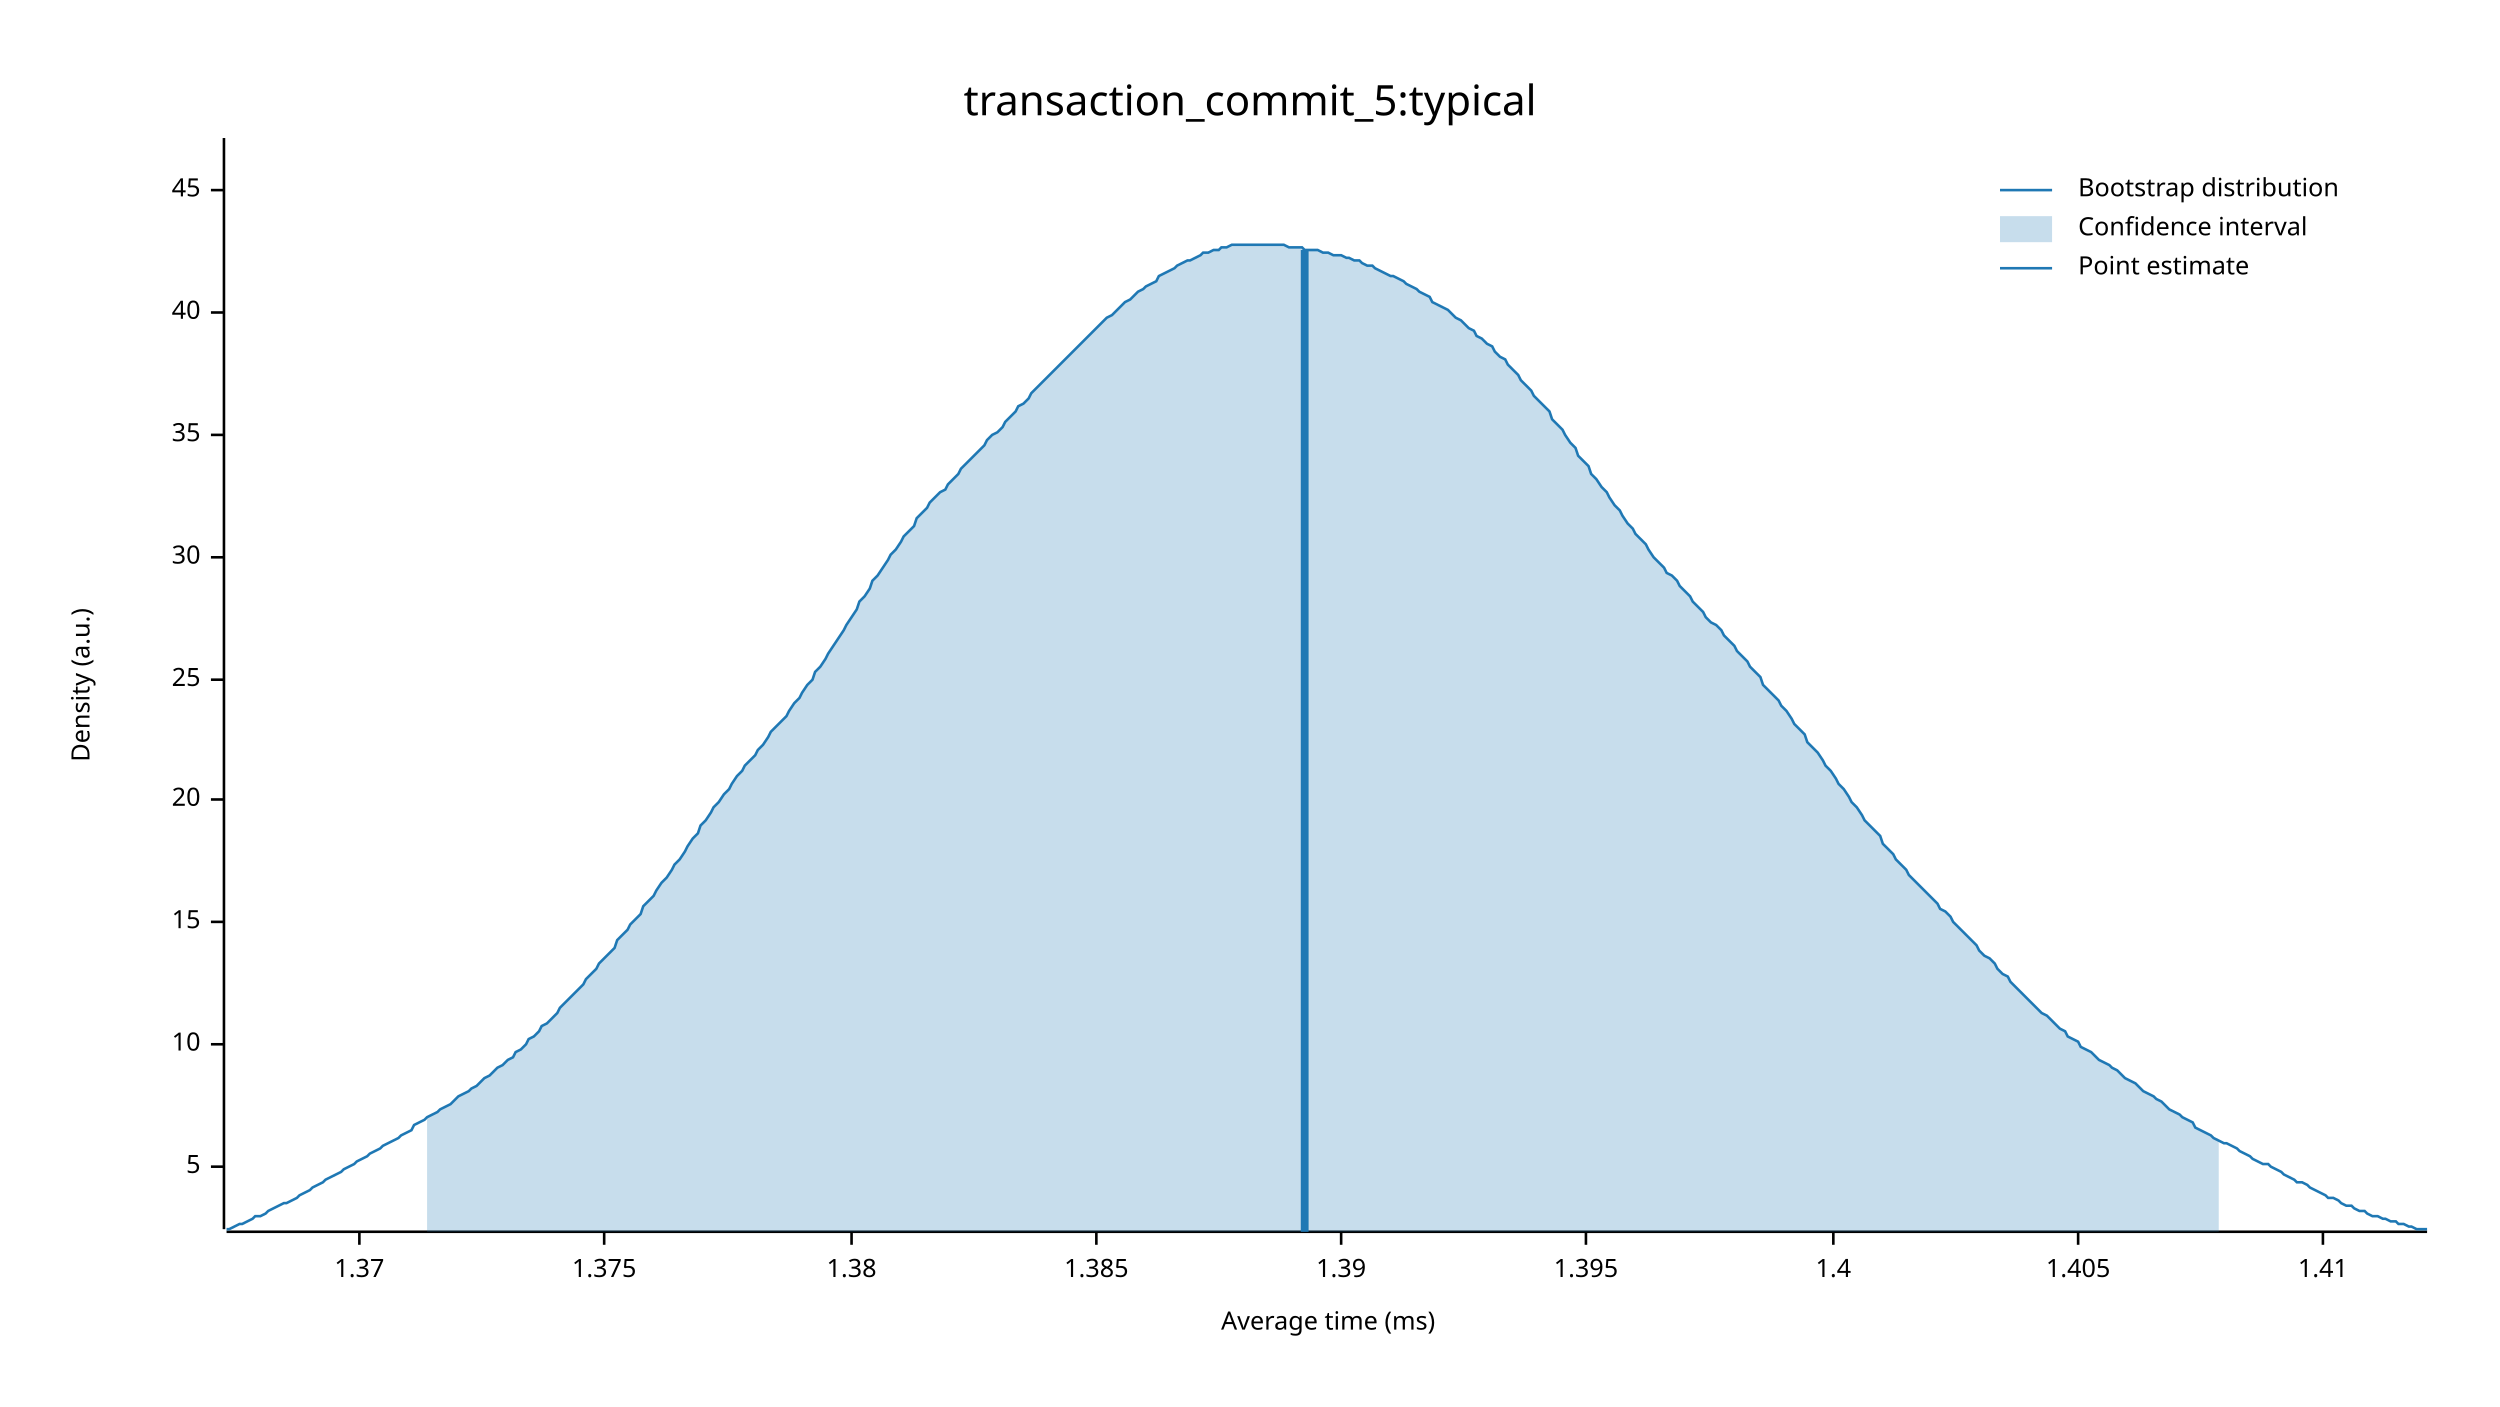
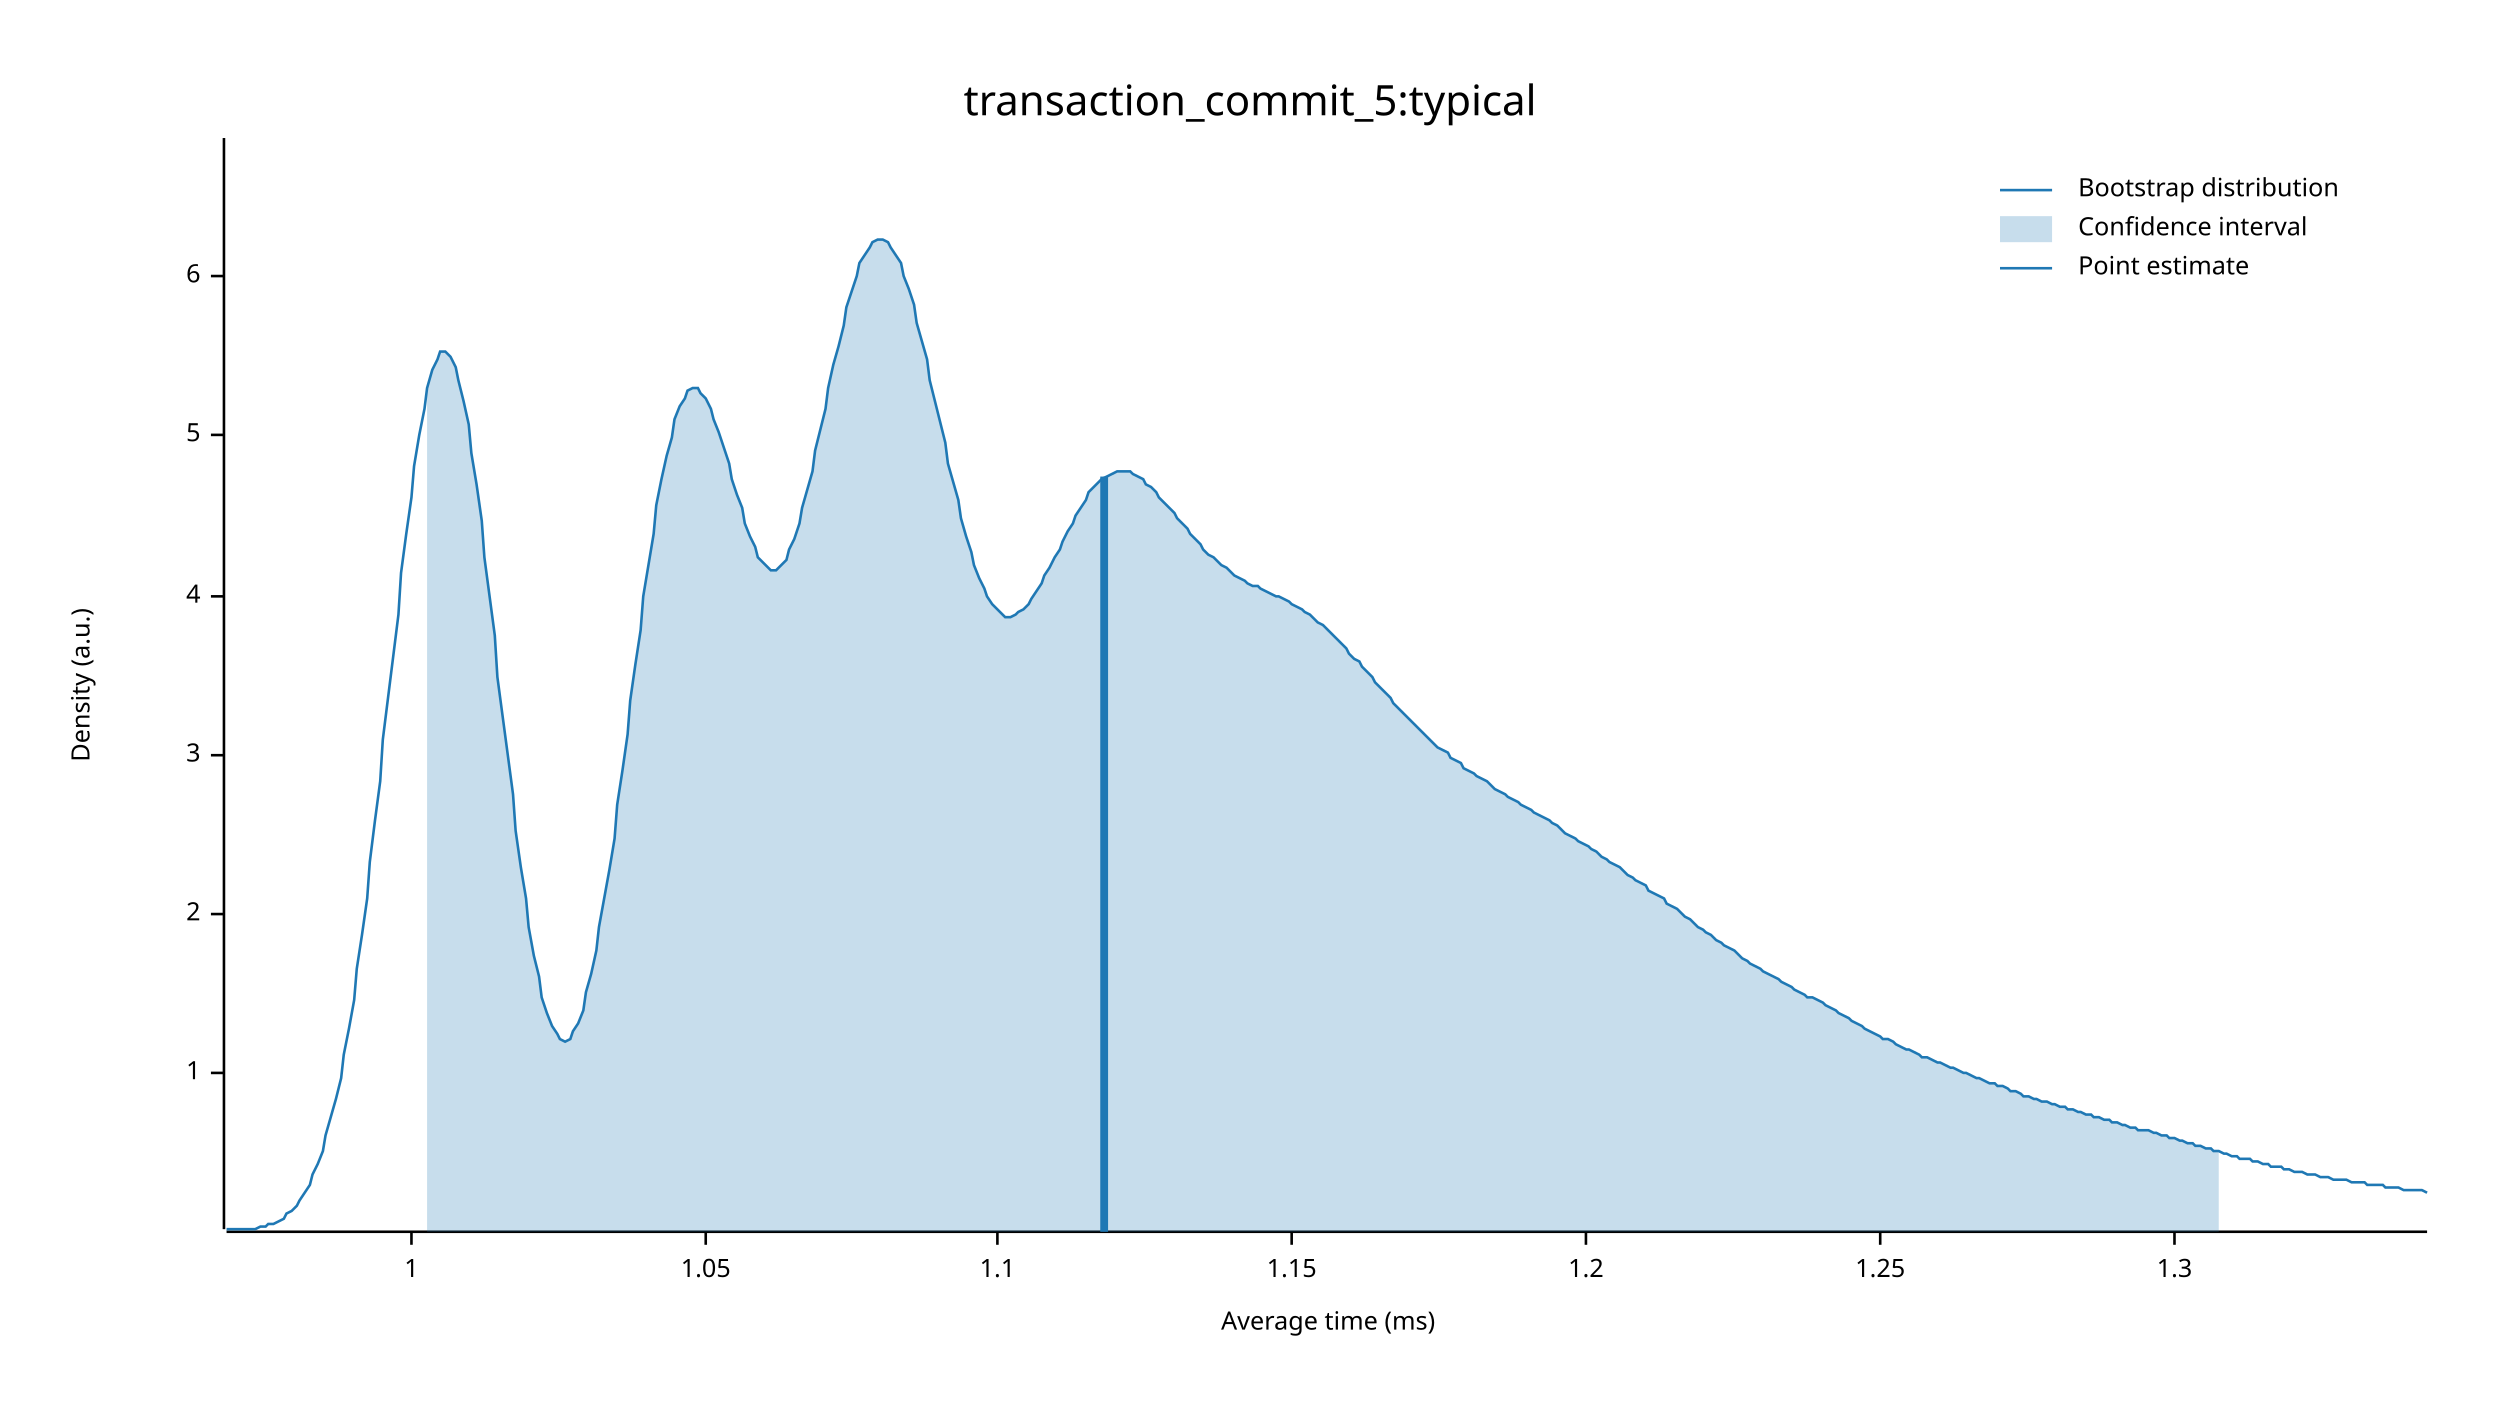
<svg xmlns="http://www.w3.org/2000/svg" width="960" height="540" viewBox="0 0 960 540">
  <text x="480" y="32" dy="0.76em" text-anchor="middle" font-family="sans-serif" font-size="16.129" opacity="1" fill="#000000">
transaction_commit_5:typical
</text>
  <text x="27" y="263" dy="0.76em" text-anchor="middle" font-family="sans-serif" font-size="9.677" opacity="1" fill="#000000" transform="rotate(270, 27, 263)">
Density (a.u.)
</text>
  <text x="510" y="513" dy="-0.5ex" text-anchor="middle" font-family="sans-serif" font-size="9.677" opacity="1" fill="#000000">
Average time (ms)
</text>
  <polyline fill="none" opacity="1" stroke="#000000" stroke-width="1" points="86,53 86,472 " />
-   <text x="77" y="448" dy="0.5ex" text-anchor="end" font-family="sans-serif" font-size="9.677" opacity="1" fill="#000000">
+   <text x="77" y="412" dy="0.5ex" text-anchor="end" font-family="sans-serif" font-size="9.677" opacity="1" fill="#000000">
+ 1
+ </text>
+   <polyline fill="none" opacity="1" stroke="#000000" stroke-width="1" points="81,412 86,412 " />
+   <text x="77" y="351" dy="0.5ex" text-anchor="end" font-family="sans-serif" font-size="9.677" opacity="1" fill="#000000">
+ 2
+ </text>
+   <polyline fill="none" opacity="1" stroke="#000000" stroke-width="1" points="81,351 86,351 " />
+   <text x="77" y="290" dy="0.5ex" text-anchor="end" font-family="sans-serif" font-size="9.677" opacity="1" fill="#000000">
+ 3
+ </text>
+   <polyline fill="none" opacity="1" stroke="#000000" stroke-width="1" points="81,290 86,290 " />
+   <text x="77" y="229" dy="0.5ex" text-anchor="end" font-family="sans-serif" font-size="9.677" opacity="1" fill="#000000">
+ 4
+ </text>
+   <polyline fill="none" opacity="1" stroke="#000000" stroke-width="1" points="81,229 86,229 " />
+   <text x="77" y="167" dy="0.5ex" text-anchor="end" font-family="sans-serif" font-size="9.677" opacity="1" fill="#000000">
5
</text>
-   <polyline fill="none" opacity="1" stroke="#000000" stroke-width="1" points="81,448 86,448 " />
-   <text x="77" y="401" dy="0.5ex" text-anchor="end" font-family="sans-serif" font-size="9.677" opacity="1" fill="#000000">
- 10
+   <polyline fill="none" opacity="1" stroke="#000000" stroke-width="1" points="81,167 86,167 " />
+   <text x="77" y="106" dy="0.5ex" text-anchor="end" font-family="sans-serif" font-size="9.677" opacity="1" fill="#000000">
+ 6
</text>
-   <polyline fill="none" opacity="1" stroke="#000000" stroke-width="1" points="81,401 86,401 " />
-   <text x="77" y="354" dy="0.5ex" text-anchor="end" font-family="sans-serif" font-size="9.677" opacity="1" fill="#000000">
- 15
+   <polyline fill="none" opacity="1" stroke="#000000" stroke-width="1" points="81,106 86,106 " />
+   <polyline fill="none" opacity="1" stroke="#000000" stroke-width="1" points="87,473 932,473 " />
+   <text x="158" y="483" dy="0.76em" text-anchor="middle" font-family="sans-serif" font-size="9.677" opacity="1" fill="#000000">
+ 1
</text>
-   <polyline fill="none" opacity="1" stroke="#000000" stroke-width="1" points="81,354 86,354 " />
-   <text x="77" y="307" dy="0.5ex" text-anchor="end" font-family="sans-serif" font-size="9.677" opacity="1" fill="#000000">
- 20
+   <polyline fill="none" opacity="1" stroke="#000000" stroke-width="1" points="158,473 158,478 " />
+   <text x="271" y="483" dy="0.76em" text-anchor="middle" font-family="sans-serif" font-size="9.677" opacity="1" fill="#000000">
+ 1.05
</text>
-   <polyline fill="none" opacity="1" stroke="#000000" stroke-width="1" points="81,307 86,307 " />
-   <text x="77" y="261" dy="0.5ex" text-anchor="end" font-family="sans-serif" font-size="9.677" opacity="1" fill="#000000">
- 25
+   <polyline fill="none" opacity="1" stroke="#000000" stroke-width="1" points="271,473 271,478 " />
+   <text x="383" y="483" dy="0.76em" text-anchor="middle" font-family="sans-serif" font-size="9.677" opacity="1" fill="#000000">
+ 1.1
</text>
-   <polyline fill="none" opacity="1" stroke="#000000" stroke-width="1" points="81,261 86,261 " />
-   <text x="77" y="214" dy="0.5ex" text-anchor="end" font-family="sans-serif" font-size="9.677" opacity="1" fill="#000000">
- 30
+   <polyline fill="none" opacity="1" stroke="#000000" stroke-width="1" points="383,473 383,478 " />
+   <text x="496" y="483" dy="0.76em" text-anchor="middle" font-family="sans-serif" font-size="9.677" opacity="1" fill="#000000">
+ 1.15
</text>
-   <polyline fill="none" opacity="1" stroke="#000000" stroke-width="1" points="81,214 86,214 " />
-   <text x="77" y="167" dy="0.5ex" text-anchor="end" font-family="sans-serif" font-size="9.677" opacity="1" fill="#000000">
- 35
- </text>
-   <polyline fill="none" opacity="1" stroke="#000000" stroke-width="1" points="81,167 86,167 " />
-   <text x="77" y="120" dy="0.5ex" text-anchor="end" font-family="sans-serif" font-size="9.677" opacity="1" fill="#000000">
- 40
- </text>
-   <polyline fill="none" opacity="1" stroke="#000000" stroke-width="1" points="81,120 86,120 " />
-   <text x="77" y="73" dy="0.5ex" text-anchor="end" font-family="sans-serif" font-size="9.677" opacity="1" fill="#000000">
- 45
- </text>
-   <polyline fill="none" opacity="1" stroke="#000000" stroke-width="1" points="81,73 86,73 " />
-   <polyline fill="none" opacity="1" stroke="#000000" stroke-width="1" points="87,473 932,473 " />
-   <text x="138" y="483" dy="0.76em" text-anchor="middle" font-family="sans-serif" font-size="9.677" opacity="1" fill="#000000">
- 1.37
- </text>
-   <polyline fill="none" opacity="1" stroke="#000000" stroke-width="1" points="138,473 138,478 " />
-   <text x="232" y="483" dy="0.76em" text-anchor="middle" font-family="sans-serif" font-size="9.677" opacity="1" fill="#000000">
- 1.375
- </text>
-   <polyline fill="none" opacity="1" stroke="#000000" stroke-width="1" points="232,473 232,478 " />
-   <text x="327" y="483" dy="0.76em" text-anchor="middle" font-family="sans-serif" font-size="9.677" opacity="1" fill="#000000">
- 1.38
- </text>
-   <polyline fill="none" opacity="1" stroke="#000000" stroke-width="1" points="327,473 327,478 " />
-   <text x="421" y="483" dy="0.76em" text-anchor="middle" font-family="sans-serif" font-size="9.677" opacity="1" fill="#000000">
- 1.385
- </text>
-   <polyline fill="none" opacity="1" stroke="#000000" stroke-width="1" points="421,473 421,478 " />
-   <text x="515" y="483" dy="0.76em" text-anchor="middle" font-family="sans-serif" font-size="9.677" opacity="1" fill="#000000">
- 1.39
- </text>
-   <polyline fill="none" opacity="1" stroke="#000000" stroke-width="1" points="515,473 515,478 " />
+   <polyline fill="none" opacity="1" stroke="#000000" stroke-width="1" points="496,473 496,478 " />
  <text x="609" y="483" dy="0.76em" text-anchor="middle" font-family="sans-serif" font-size="9.677" opacity="1" fill="#000000">
- 1.395
+ 1.2
</text>
  <polyline fill="none" opacity="1" stroke="#000000" stroke-width="1" points="609,473 609,478 " />
-   <text x="704" y="483" dy="0.76em" text-anchor="middle" font-family="sans-serif" font-size="9.677" opacity="1" fill="#000000">
- 1.4
+   <text x="722" y="483" dy="0.76em" text-anchor="middle" font-family="sans-serif" font-size="9.677" opacity="1" fill="#000000">
+ 1.25
</text>
-   <polyline fill="none" opacity="1" stroke="#000000" stroke-width="1" points="704,473 704,478 " />
-   <text x="798" y="483" dy="0.76em" text-anchor="middle" font-family="sans-serif" font-size="9.677" opacity="1" fill="#000000">
- 1.405
+   <polyline fill="none" opacity="1" stroke="#000000" stroke-width="1" points="722,473 722,478 " />
+   <text x="835" y="483" dy="0.76em" text-anchor="middle" font-family="sans-serif" font-size="9.677" opacity="1" fill="#000000">
+ 1.3
</text>
-   <polyline fill="none" opacity="1" stroke="#000000" stroke-width="1" points="798,473 798,478 " />
-   <text x="892" y="483" dy="0.76em" text-anchor="middle" font-family="sans-serif" font-size="9.677" opacity="1" fill="#000000">
- 1.41
- </text>
-   <polyline fill="none" opacity="1" stroke="#000000" stroke-width="1" points="892,473 892,478 " />
-   <polyline fill="none" opacity="1" stroke="#1F78B4" stroke-width="1" points="87,472 88,472 90,471 92,470 93,470 95,469 97,468 98,467 100,467 102,466 103,465 105,464 107,463 109,462 110,462 112,461 114,460 115,459 117,458 119,457 120,456 122,455 124,454 125,453 127,452 129,451 131,450 132,449 134,448 136,447 137,446 139,445 141,444 142,443 144,442 146,441 147,440 149,439 151,438 153,437 154,436 156,435 158,434 159,432 161,431 163,430 164,429 166,428 168,427 169,426 171,425 173,424 175,422 176,421 178,420 180,419 181,418 183,417 185,415 186,414 188,413 190,411 191,410 193,409 195,407 197,406 198,404 200,403 202,401 203,399 205,398 207,396 208,394 210,393 212,391 214,389 215,387 217,385 219,383 220,382 222,380 224,378 225,376 227,374 229,372 230,370 232,368 234,366 236,364 237,361 239,359 241,357 242,355 244,353 246,351 247,348 249,346 251,344 252,342 254,339 256,337 258,334 259,332 261,330 263,327 264,325 266,322 268,320 269,317 271,315 273,312 274,310 276,308 278,305 280,303 281,301 283,298 285,296 286,294 288,292 290,290 291,288 293,286 295,283 296,281 298,279 300,277 302,275 303,273 305,270 307,268 308,266 310,263 312,261 313,258 315,256 317,253 318,251 320,248 322,245 324,242 325,240 327,237 329,234 330,231 332,229 334,226 335,223 337,221 339,218 341,215 342,213 344,211 346,208 347,206 349,204 351,202 352,199 354,197 356,195 357,193 359,191 361,189 363,188 364,186 366,184 368,182 369,180 371,178 373,176 374,175 376,173 378,171 379,169 381,167 383,166 385,164 386,162 388,160 390,158 391,156 393,155 395,153 396,151 398,149 400,147 401,146 403,144 405,142 407,140 408,139 410,137 412,135 413,134 415,132 417,130 418,129 420,127 422,125 423,124 425,122 427,121 429,119 430,118 432,116 434,115 435,114 437,112 439,111 440,110 442,109 444,108 445,106 447,105 449,104 451,103 452,102 454,101 456,100 457,100 459,99 461,98 462,97 464,97 466,96 468,96 469,95 471,95 473,94 474,94 476,94 478,94 479,94 481,94 483,94 484,94 486,94 488,94 490,94 491,94 493,94 495,95 496,95 498,95 500,95 501,96 503,96 505,96 506,96 508,97 510,97 512,98 513,98 515,98 517,99 518,99 520,100 522,100 523,101 525,102 527,102 528,103 530,104 532,105 534,106 535,106 537,107 539,108 540,109 542,110 544,111 545,112 547,113 549,114 550,116 552,117 554,118 556,119 557,120 559,122 561,123 562,124 564,126 566,127 567,129 569,130 571,132 573,133 574,135 576,137 578,138 579,140 581,142 583,144 584,146 586,148 588,150 589,152 591,154 593,156 595,158 596,161 598,163 600,165 601,167 603,170 605,172 606,175 608,177 610,179 611,182 613,184 615,187 617,189 618,191 620,194 622,196 623,198 625,201 627,203 628,205 630,207 632,209 633,211 635,214 637,216 639,218 640,220 642,221 644,223 645,225 647,227 649,229 650,231 652,233 654,235 655,237 657,239 659,240 661,242 662,244 664,246 666,248 667,250 669,252 671,254 672,256 674,258 676,260 677,263 679,265 681,267 683,269 684,271 686,273 688,276 689,278 691,280 693,282 694,285 696,287 698,289 700,292 701,294 703,296 705,299 706,301 708,303 710,306 711,308 713,310 715,313 716,315 718,317 720,319 722,321 723,324 725,326 727,328 728,330 730,332 732,334 733,336 735,338 737,340 738,341 740,343 742,345 744,347 745,349 747,350 749,352 750,354 752,356 754,358 755,359 757,361 759,363 760,365 762,367 764,368 766,370 767,372 769,374 771,375 772,377 774,379 776,381 777,382 779,384 781,386 782,387 784,389 786,390 788,392 789,393 791,395 793,396 794,398 796,399 798,400 799,402 801,403 803,404 804,405 806,407 808,408 810,409 811,410 813,411 815,413 816,414 818,415 820,416 821,417 823,419 825,420 827,421 828,422 830,423 832,425 833,426 835,427 837,428 838,429 840,430 842,431 843,433 845,434 847,435 849,436 850,437 852,438 854,439 855,439 857,440 859,441 860,442 862,443 864,444 865,445 867,446 869,447 871,447 872,448 874,449 876,450 877,451 879,452 881,453 882,454 884,454 886,455 887,456 889,457 891,458 893,459 894,460 896,460 898,461 899,462 901,463 903,463 904,464 906,465 908,465 909,466 911,467 913,467 915,468 916,468 918,469 920,469 921,470 923,470 925,471 926,471 928,472 930,472 932,472 " />
-   <polygon opacity="0.25" fill="#1F78B4" points="164,429 166,428 168,427 169,426 171,425 173,424 175,422 176,421 178,420 180,419 181,418 183,417 185,415 186,414 188,413 190,411 191,410 193,409 195,407 197,406 198,404 200,403 202,401 203,399 205,398 207,396 208,394 210,393 212,391 214,389 215,387 217,385 219,383 220,382 222,380 224,378 225,376 227,374 229,372 230,370 232,368 234,366 236,364 237,361 239,359 241,357 242,355 244,353 246,351 247,348 249,346 251,344 252,342 254,339 256,337 258,334 259,332 261,330 263,327 264,325 266,322 268,320 269,317 271,315 273,312 274,310 276,308 278,305 280,303 281,301 283,298 285,296 286,294 288,292 290,290 291,288 293,286 295,283 296,281 298,279 300,277 302,275 303,273 305,270 307,268 308,266 310,263 312,261 313,258 315,256 317,253 318,251 320,248 322,245 324,242 325,240 327,237 329,234 330,231 332,229 334,226 335,223 337,221 339,218 341,215 342,213 344,211 346,208 347,206 349,204 351,202 352,199 354,197 356,195 357,193 359,191 361,189 363,188 364,186 366,184 368,182 369,180 371,178 373,176 374,175 376,173 378,171 379,169 381,167 383,166 385,164 386,162 388,160 390,158 391,156 393,155 395,153 396,151 398,149 400,147 401,146 403,144 405,142 407,140 408,139 410,137 412,135 413,134 415,132 417,130 418,129 420,127 422,125 423,124 425,122 427,121 429,119 430,118 432,116 434,115 435,114 437,112 439,111 440,110 442,109 444,108 445,106 447,105 449,104 451,103 452,102 454,101 456,100 457,100 459,99 461,98 462,97 464,97 466,96 468,96 469,95 471,95 473,94 474,94 476,94 478,94 479,94 481,94 483,94 484,94 486,94 488,94 490,94 491,94 493,94 495,95 496,95 498,95 500,95 501,96 503,96 505,96 506,96 508,97 510,97 512,98 513,98 515,98 517,99 518,99 520,100 522,100 523,101 525,102 527,102 528,103 530,104 532,105 534,106 535,106 537,107 539,108 540,109 542,110 544,111 545,112 547,113 549,114 550,116 552,117 554,118 556,119 557,120 559,122 561,123 562,124 564,126 566,127 567,129 569,130 571,132 573,133 574,135 576,137 578,138 579,140 581,142 583,144 584,146 586,148 588,150 589,152 591,154 593,156 595,158 596,161 598,163 600,165 601,167 603,170 605,172 606,175 608,177 610,179 611,182 613,184 615,187 617,189 618,191 620,194 622,196 623,198 625,201 627,203 628,205 630,207 632,209 633,211 635,214 637,216 639,218 640,220 642,221 644,223 645,225 647,227 649,229 650,231 652,233 654,235 655,237 657,239 659,240 661,242 662,244 664,246 666,248 667,250 669,252 671,254 672,256 674,258 676,260 677,263 679,265 681,267 683,269 684,271 686,273 688,276 689,278 691,280 693,282 694,285 696,287 698,289 700,292 701,294 703,296 705,299 706,301 708,303 710,306 711,308 713,310 715,313 716,315 718,317 720,319 722,321 723,324 725,326 727,328 728,330 730,332 732,334 733,336 735,338 737,340 738,341 740,343 742,345 744,347 745,349 747,350 749,352 750,354 752,356 754,358 755,359 757,361 759,363 760,365 762,367 764,368 766,370 767,372 769,374 771,375 772,377 774,379 776,381 777,382 779,384 781,386 782,387 784,389 786,390 788,392 789,393 791,395 793,396 794,398 796,399 798,400 799,402 801,403 803,404 804,405 806,407 808,408 810,409 811,410 813,411 815,413 816,414 818,415 820,416 821,417 823,419 825,420 827,421 828,422 830,423 832,425 833,426 835,427 837,428 838,429 840,430 842,431 843,433 845,434 847,435 849,436 850,437 852,438 852,473 164,473 " />
-   <polyline fill="none" opacity="1" stroke="#1F78B4" stroke-width="3" points="501,473 501,96 " />
+   <polyline fill="none" opacity="1" stroke="#000000" stroke-width="1" points="835,473 835,478 " />
+   <polyline fill="none" opacity="1" stroke="#1F78B4" stroke-width="1" points="87,472 88,472 90,472 92,472 93,472 95,472 97,472 98,472 100,471 102,471 103,470 105,470 107,469 109,468 110,466 112,465 114,463 115,461 117,458 119,455 120,451 122,447 124,442 125,436 127,429 129,422 131,414 132,405 134,395 136,384 137,372 139,359 141,345 142,331 144,315 146,300 147,284 149,268 151,252 153,236 154,220 156,205 158,191 159,179 161,167 163,157 164,149 166,142 168,138 169,135 171,135 173,137 175,141 176,146 178,154 180,163 181,174 183,186 185,200 186,214 188,229 190,244 191,260 193,275 195,290 197,305 198,319 200,333 202,345 203,356 205,367 207,375 208,383 210,389 212,394 214,397 215,399 217,400 219,399 220,396 222,393 224,388 225,381 227,374 229,365 230,356 232,345 234,334 236,322 237,309 239,296 241,282 242,269 244,255 246,242 247,229 249,217 251,205 252,194 254,184 256,175 258,168 259,161 261,156 263,153 264,150 266,149 268,149 269,151 271,153 273,157 274,161 276,166 278,172 280,178 281,184 283,190 285,195 286,201 288,206 290,210 291,214 293,216 295,218 296,219 298,219 300,217 302,215 303,211 305,207 307,201 308,195 310,188 312,181 313,173 315,165 317,157 318,149 320,140 322,133 324,125 325,118 327,112 329,106 330,101 332,98 334,95 335,93 337,92 339,92 341,93 342,95 344,98 346,101 347,106 349,111 351,117 352,124 354,131 356,138 357,146 359,154 361,162 363,170 364,178 366,185 368,192 369,199 371,206 373,212 374,217 376,222 378,226 379,229 381,232 383,234 385,236 386,237 388,237 390,236 391,235 393,234 395,232 396,230 398,227 400,224 401,221 403,218 405,214 407,211 408,208 410,204 412,201 413,198 415,195 417,192 418,189 420,187 422,185 423,184 425,183 427,182 429,181 430,181 432,181 434,181 435,182 437,183 439,184 440,186 442,187 444,189 445,191 447,193 449,195 451,197 452,199 454,201 456,203 457,205 459,207 461,209 462,211 464,213 466,214 468,216 469,217 471,218 473,220 474,221 476,222 478,223 479,224 481,225 483,225 484,226 486,227 488,228 490,229 491,229 493,230 495,231 496,232 498,233 500,234 501,235 503,236 505,238 506,239 508,240 510,242 512,244 513,245 515,247 517,249 518,251 520,253 522,254 523,256 525,258 527,260 528,262 530,264 532,266 534,268 535,270 537,272 539,274 540,275 542,277 544,279 545,280 547,282 549,284 550,285 552,287 554,288 556,289 557,291 559,292 561,293 562,295 564,296 566,297 567,298 569,299 571,300 573,302 574,303 576,304 578,305 579,306 581,307 583,308 584,309 586,310 588,311 589,312 591,313 593,314 595,315 596,316 598,317 600,319 601,320 603,321 605,322 606,323 608,324 610,325 611,326 613,327 615,329 617,330 618,331 620,332 622,333 623,334 625,336 627,337 628,338 630,339 632,340 633,342 635,343 637,344 639,345 640,347 642,348 644,349 645,350 647,352 649,353 650,354 652,356 654,357 655,358 657,359 659,361 661,362 662,363 664,364 666,365 667,366 669,368 671,369 672,370 674,371 676,372 677,373 679,374 681,375 683,376 684,377 686,378 688,379 689,380 691,381 693,382 694,383 696,383 698,384 700,385 701,386 703,387 705,388 706,389 708,390 710,391 711,392 713,393 715,394 716,395 718,396 720,397 722,398 723,399 725,399 727,400 728,401 730,402 732,403 733,403 735,404 737,405 738,406 740,406 742,407 744,408 745,408 747,409 749,410 750,410 752,411 754,412 755,412 757,413 759,414 760,414 762,415 764,416 766,416 767,417 769,417 771,418 772,419 774,419 776,420 777,421 779,421 781,422 782,422 784,423 786,423 788,424 789,424 791,425 793,425 794,426 796,426 798,427 799,427 801,428 803,428 804,429 806,429 808,430 810,430 811,431 813,431 815,432 816,432 818,433 820,433 821,434 823,434 825,434 827,435 828,435 830,436 832,436 833,437 835,437 837,438 838,438 840,439 842,439 843,440 845,440 847,441 849,441 850,442 852,442 854,443 855,443 857,444 859,444 860,445 862,445 864,445 865,446 867,446 869,447 871,447 872,448 874,448 876,448 877,449 879,449 881,450 882,450 884,450 886,451 887,451 889,451 891,452 893,452 894,452 896,453 898,453 899,453 901,453 903,454 904,454 906,454 908,454 909,455 911,455 913,455 915,455 916,456 918,456 920,456 921,456 923,457 925,457 926,457 928,457 930,457 932,458 " />
+   <polygon opacity="0.25" fill="#1F78B4" points="164,149 166,142 168,138 169,135 171,135 173,137 175,141 176,146 178,154 180,163 181,174 183,186 185,200 186,214 188,229 190,244 191,260 193,275 195,290 197,305 198,319 200,333 202,345 203,356 205,367 207,375 208,383 210,389 212,394 214,397 215,399 217,400 219,399 220,396 222,393 224,388 225,381 227,374 229,365 230,356 232,345 234,334 236,322 237,309 239,296 241,282 242,269 244,255 246,242 247,229 249,217 251,205 252,194 254,184 256,175 258,168 259,161 261,156 263,153 264,150 266,149 268,149 269,151 271,153 273,157 274,161 276,166 278,172 280,178 281,184 283,190 285,195 286,201 288,206 290,210 291,214 293,216 295,218 296,219 298,219 300,217 302,215 303,211 305,207 307,201 308,195 310,188 312,181 313,173 315,165 317,157 318,149 320,140 322,133 324,125 325,118 327,112 329,106 330,101 332,98 334,95 335,93 337,92 339,92 341,93 342,95 344,98 346,101 347,106 349,111 351,117 352,124 354,131 356,138 357,146 359,154 361,162 363,170 364,178 366,185 368,192 369,199 371,206 373,212 374,217 376,222 378,226 379,229 381,232 383,234 385,236 386,237 388,237 390,236 391,235 393,234 395,232 396,230 398,227 400,224 401,221 403,218 405,214 407,211 408,208 410,204 412,201 413,198 415,195 417,192 418,189 420,187 422,185 423,184 425,183 427,182 429,181 430,181 432,181 434,181 435,182 437,183 439,184 440,186 442,187 444,189 445,191 447,193 449,195 451,197 452,199 454,201 456,203 457,205 459,207 461,209 462,211 464,213 466,214 468,216 469,217 471,218 473,220 474,221 476,222 478,223 479,224 481,225 483,225 484,226 486,227 488,228 490,229 491,229 493,230 495,231 496,232 498,233 500,234 501,235 503,236 505,238 506,239 508,240 510,242 512,244 513,245 515,247 517,249 518,251 520,253 522,254 523,256 525,258 527,260 528,262 530,264 532,266 534,268 535,270 537,272 539,274 540,275 542,277 544,279 545,280 547,282 549,284 550,285 552,287 554,288 556,289 557,291 559,292 561,293 562,295 564,296 566,297 567,298 569,299 571,300 573,302 574,303 576,304 578,305 579,306 581,307 583,308 584,309 586,310 588,311 589,312 591,313 593,314 595,315 596,316 598,317 600,319 601,320 603,321 605,322 606,323 608,324 610,325 611,326 613,327 615,329 617,330 618,331 620,332 622,333 623,334 625,336 627,337 628,338 630,339 632,340 633,342 635,343 637,344 639,345 640,347 642,348 644,349 645,350 647,352 649,353 650,354 652,356 654,357 655,358 657,359 659,361 661,362 662,363 664,364 666,365 667,366 669,368 671,369 672,370 674,371 676,372 677,373 679,374 681,375 683,376 684,377 686,378 688,379 689,380 691,381 693,382 694,383 696,383 698,384 700,385 701,386 703,387 705,388 706,389 708,390 710,391 711,392 713,393 715,394 716,395 718,396 720,397 722,398 723,399 725,399 727,400 728,401 730,402 732,403 733,403 735,404 737,405 738,406 740,406 742,407 744,408 745,408 747,409 749,410 750,410 752,411 754,412 755,412 757,413 759,414 760,414 762,415 764,416 766,416 767,417 769,417 771,418 772,419 774,419 776,420 777,421 779,421 781,422 782,422 784,423 786,423 788,424 789,424 791,425 793,425 794,426 796,426 798,427 799,427 801,428 803,428 804,429 806,429 808,430 810,430 811,431 813,431 815,432 816,432 818,433 820,433 821,434 823,434 825,434 827,435 828,435 830,436 832,436 833,437 835,437 837,438 838,438 840,439 842,439 843,440 845,440 847,441 849,441 850,442 852,442 852,473 164,473 " />
+   <polyline fill="none" opacity="1" stroke="#1F78B4" stroke-width="3" points="424,473 424,183 " />
  <text x="798" y="68" dy="0.76em" text-anchor="start" font-family="sans-serif" font-size="9.677" opacity="1" fill="#000000">
Bootstrap distribution
</text>
  <text x="798" y="83" dy="0.76em" text-anchor="start" font-family="sans-serif" font-size="9.677" opacity="1" fill="#000000">
Confidence interval
</text>
  <text x="798" y="98" dy="0.76em" text-anchor="start" font-family="sans-serif" font-size="9.677" opacity="1" fill="#000000">
Point estimate
</text>
  <polyline fill="none" opacity="1" stroke="#1F78B4" stroke-width="1" points="768,73 788,73 " />
  <rect x="768" y="83" width="20" height="10" opacity="0.25" fill="#1F78B4" stroke="none" />
  <polyline fill="none" opacity="1" stroke="#1F78B4" stroke-width="1" points="768,103 788,103 " />
</svg>
